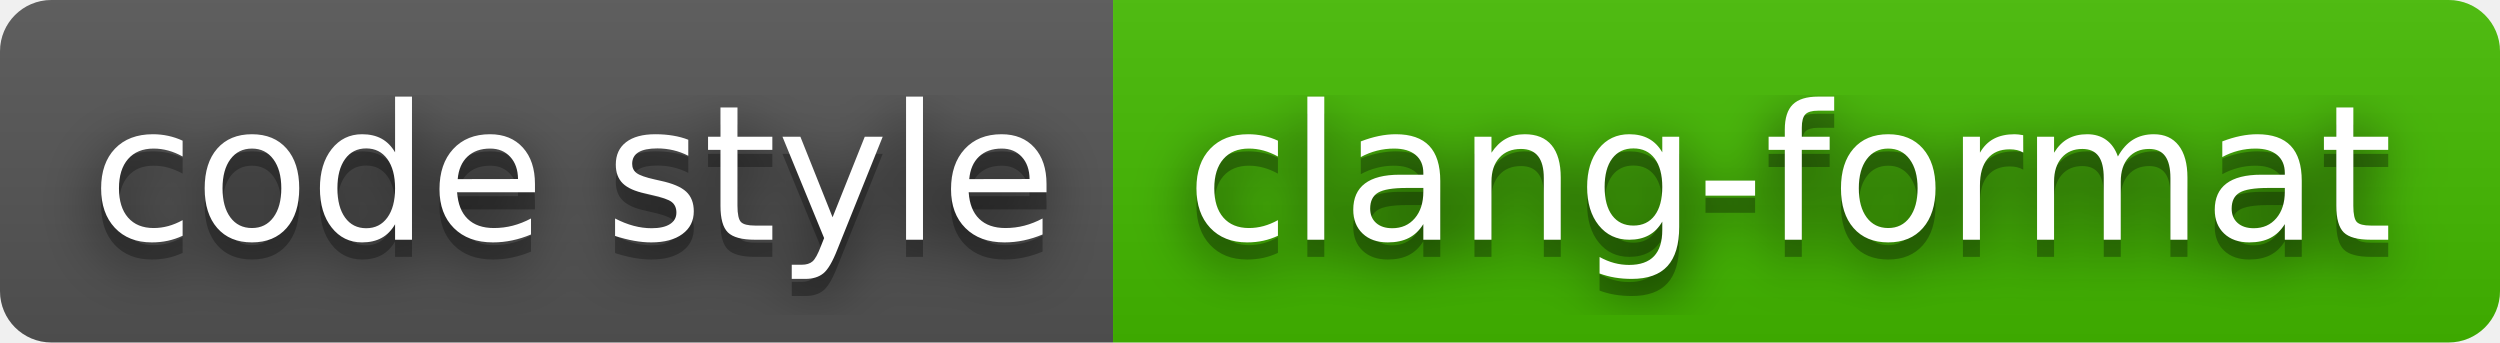
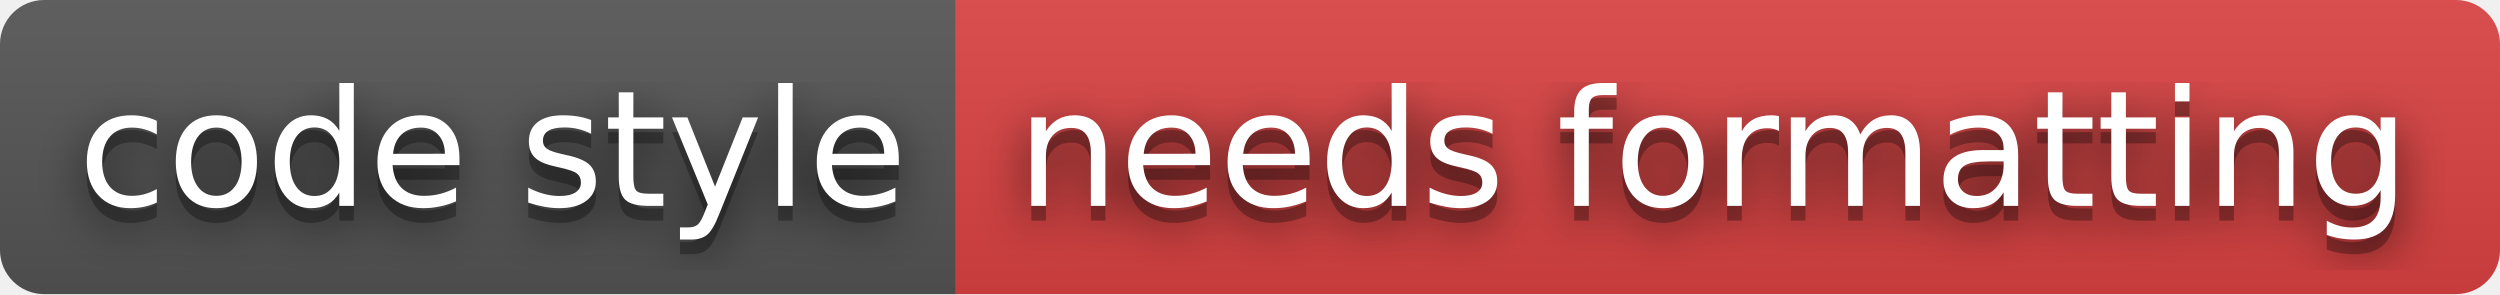
- <svg xmlns="http://www.w3.org/2000/svg" width="146" height="20" role="img" aria-label="code style: clang-format">
+ <svg xmlns="http://www.w3.org/2000/svg" width="170" height="20" role="img" aria-label="code style: needs formatting">
  <filter id="blur">
    <feGaussianBlur stdDeviation="16" />
  </filter>
  <linearGradient id="s" x2="0" y2="100%">
    <stop offset="0" stop-color="#bbb" stop-opacity=".1" />
    <stop offset="1" stop-opacity=".1" />
  </linearGradient>
  <clipPath id="r">
-     <rect width="146" height="20" rx="3" />
+     <rect width="170" height="20" rx="3" />
  </clipPath>
  <g clip-path="url(#r)">
    <rect width="65" height="20" fill="#555" />
-     <rect x="65" width="81" height="20" fill="#4b0" />
-     <rect width="146" height="20" fill="url(#s)" />
+     <rect x="65" width="105" height="20" fill="#dd4343" />
+     <rect width="170" height="20" fill="url(#s)" />
  </g>
  <g fill="#fff" text-anchor="middle" font-family="Verdana,Geneva,DejaVu Sans,sans-serif" text-rendering="geometricPrecision" font-size="110">
    <g transform="scale(.1)">
      <g aria-hidden="true" fill="#010101">
        <text x="335" y="150" fill-opacity=".8" filter="url(#blur)" textLength="550">code style</text>
        <text x="335" y="150" fill-opacity=".3" textLength="550">code style</text>
      </g>
      <text x="335" y="140" textLength="550">code style</text>
    </g>
    <g transform="scale(.1)">
      <g aria-hidden="true" fill="#010101">
-         <text x="1045" y="150" fill-opacity=".8" filter="url(#blur)" textLength="710">clang-format</text>
-         <text x="1045" y="150" fill-opacity=".3" textLength="710">clang-format</text>
+         <text x="1165" y="150" fill-opacity=".8" filter="url(#blur)" textLength="950">needs formatting</text>
+         <text x="1165" y="150" fill-opacity=".3" textLength="950">needs formatting</text>
      </g>
-       <text x="1045" y="140" textLength="710">clang-format</text>
+       <text x="1165" y="140" textLength="950">needs formatting</text>
    </g>
  </g>
</svg>
